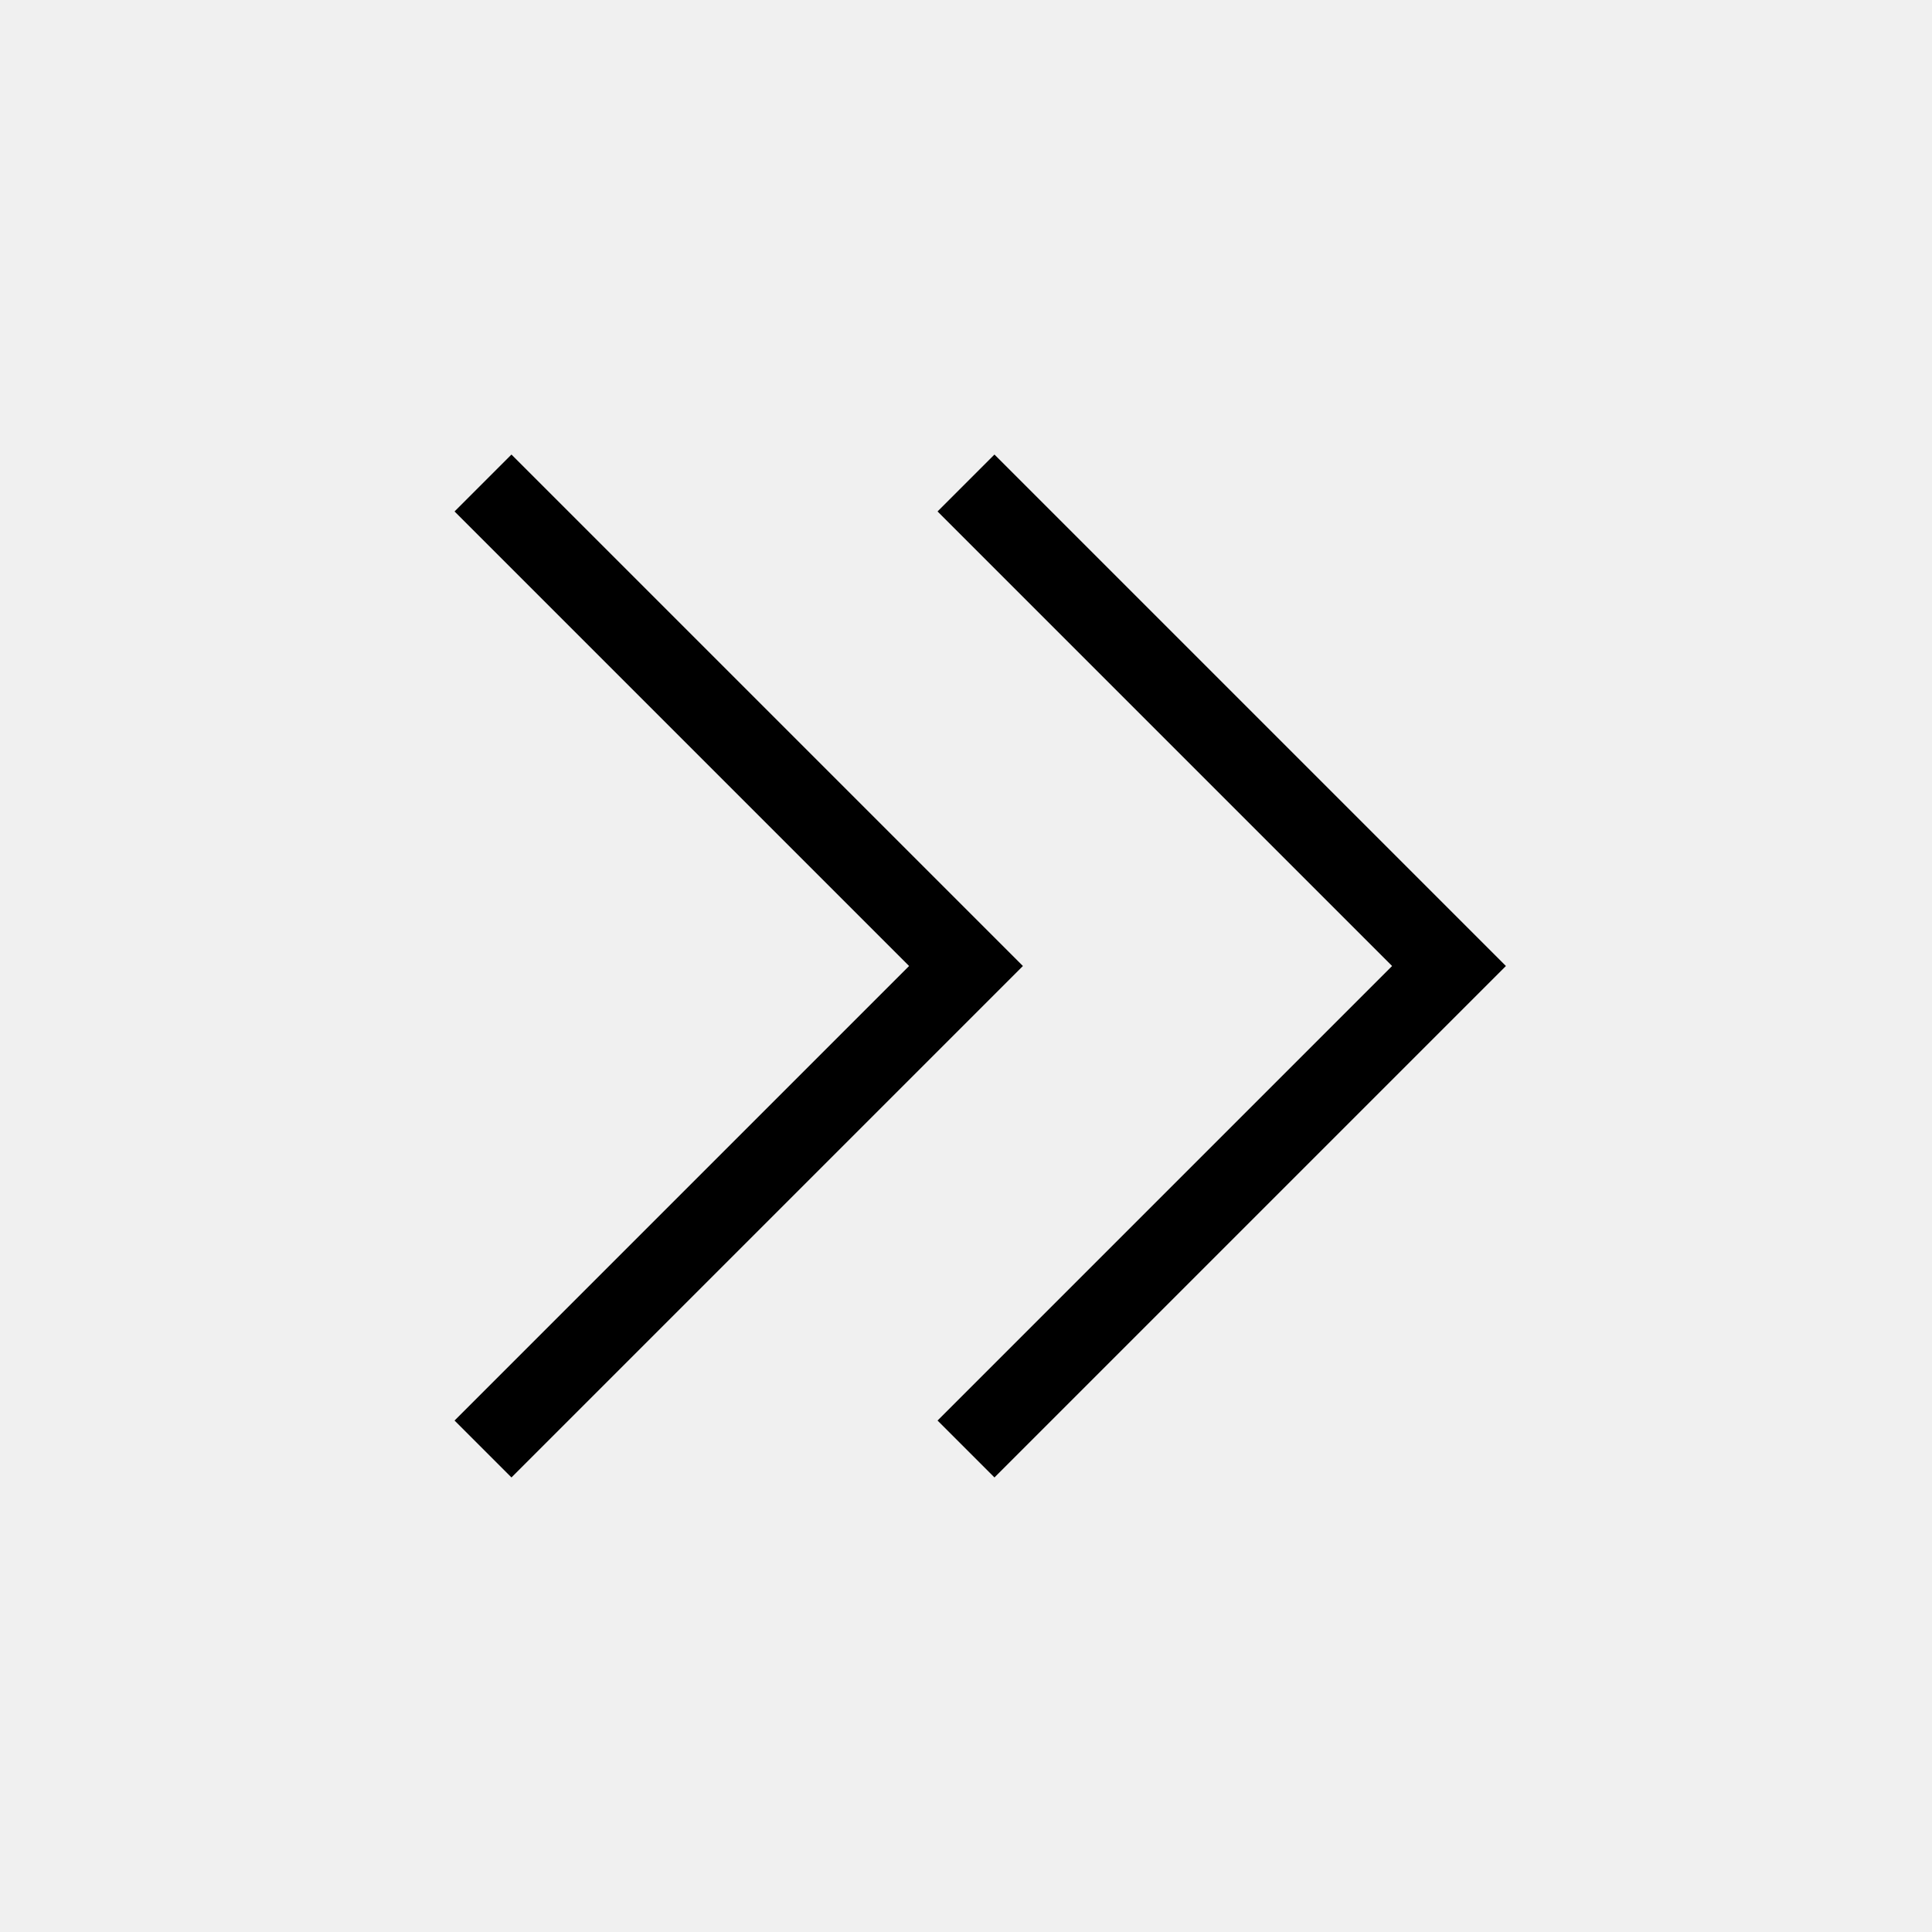
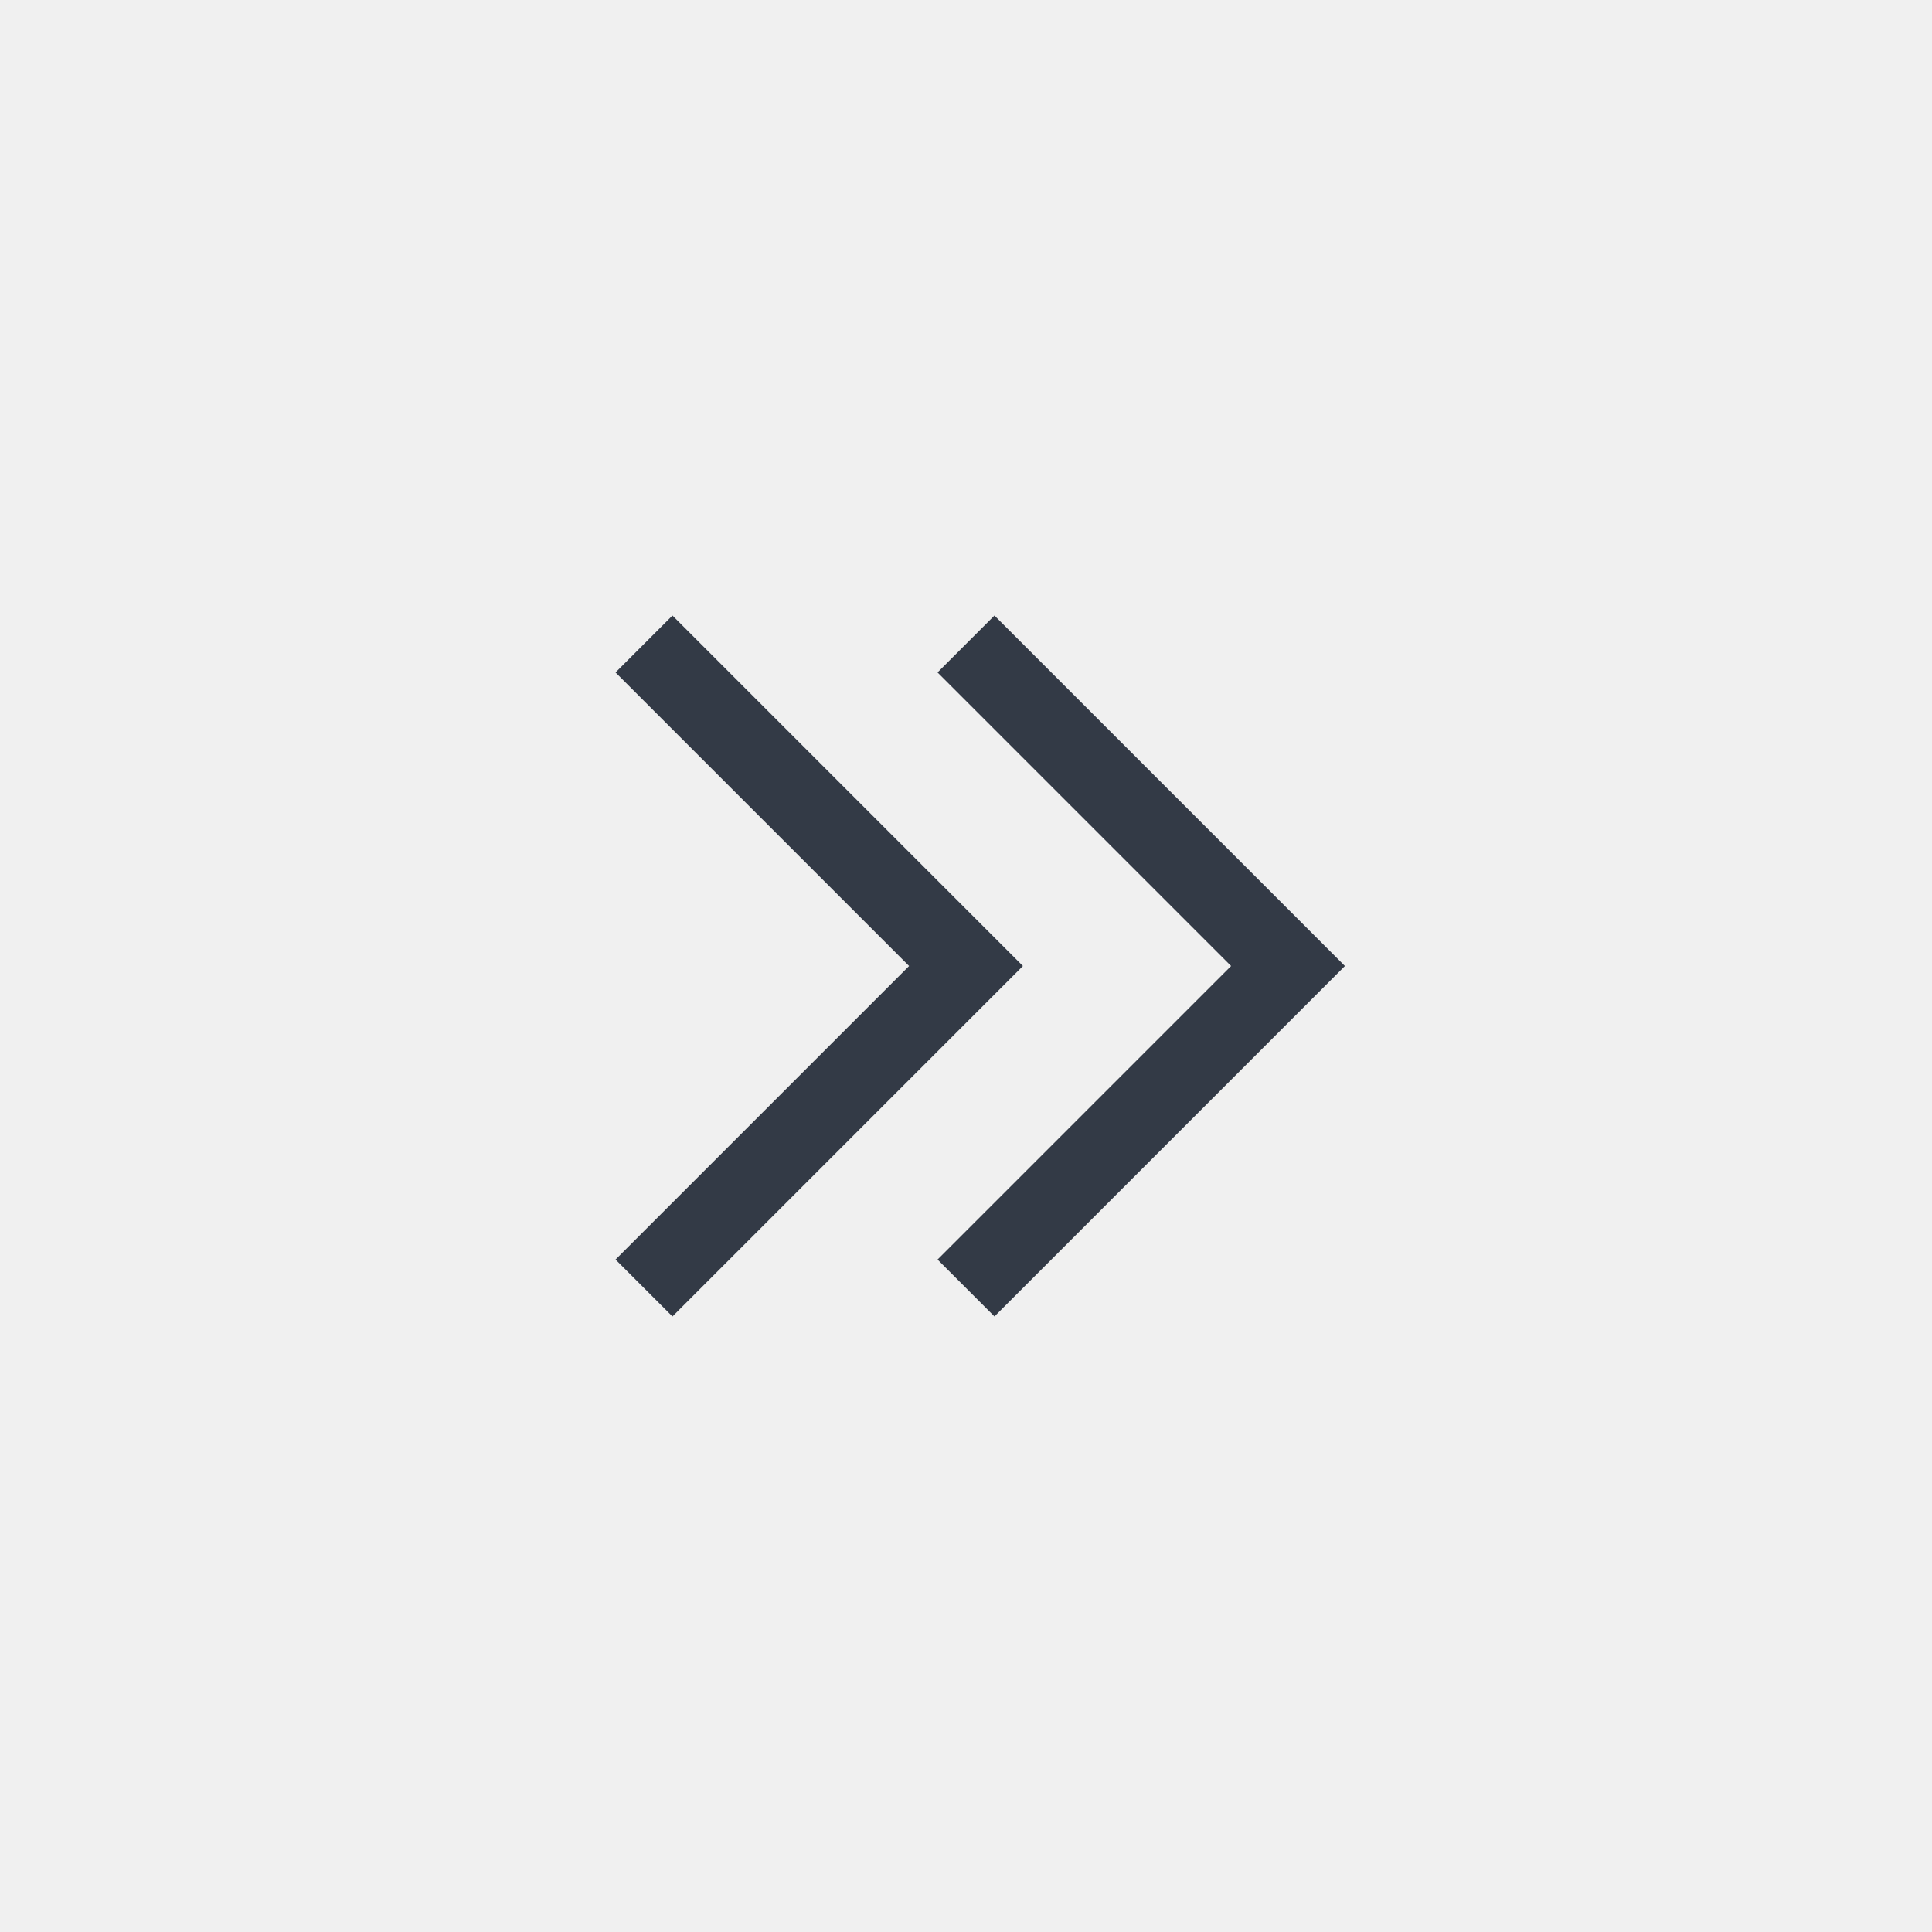
<svg xmlns="http://www.w3.org/2000/svg" width="24" height="24" viewBox="0 0 24 24" fill="none">
-   <path d="M12 6L18 12L12 18" stroke="black" />
-   <path d="M6 6L12 12L6 18" stroke="black" />
+   <g clip-path="url(#clip0_486_19016)">
+     <path d="M12 8L16 12L12 16" stroke="#333A46" />
+     <path d="M8 8L12 12L8 16" stroke="#333A46" />
+   </g>
+   <defs>
+     <clipPath id="clip0_486_19016">
+       <rect width="24" height="24" rx="4" fill="white" />
+     </clipPath>
+   </defs>
</svg>
